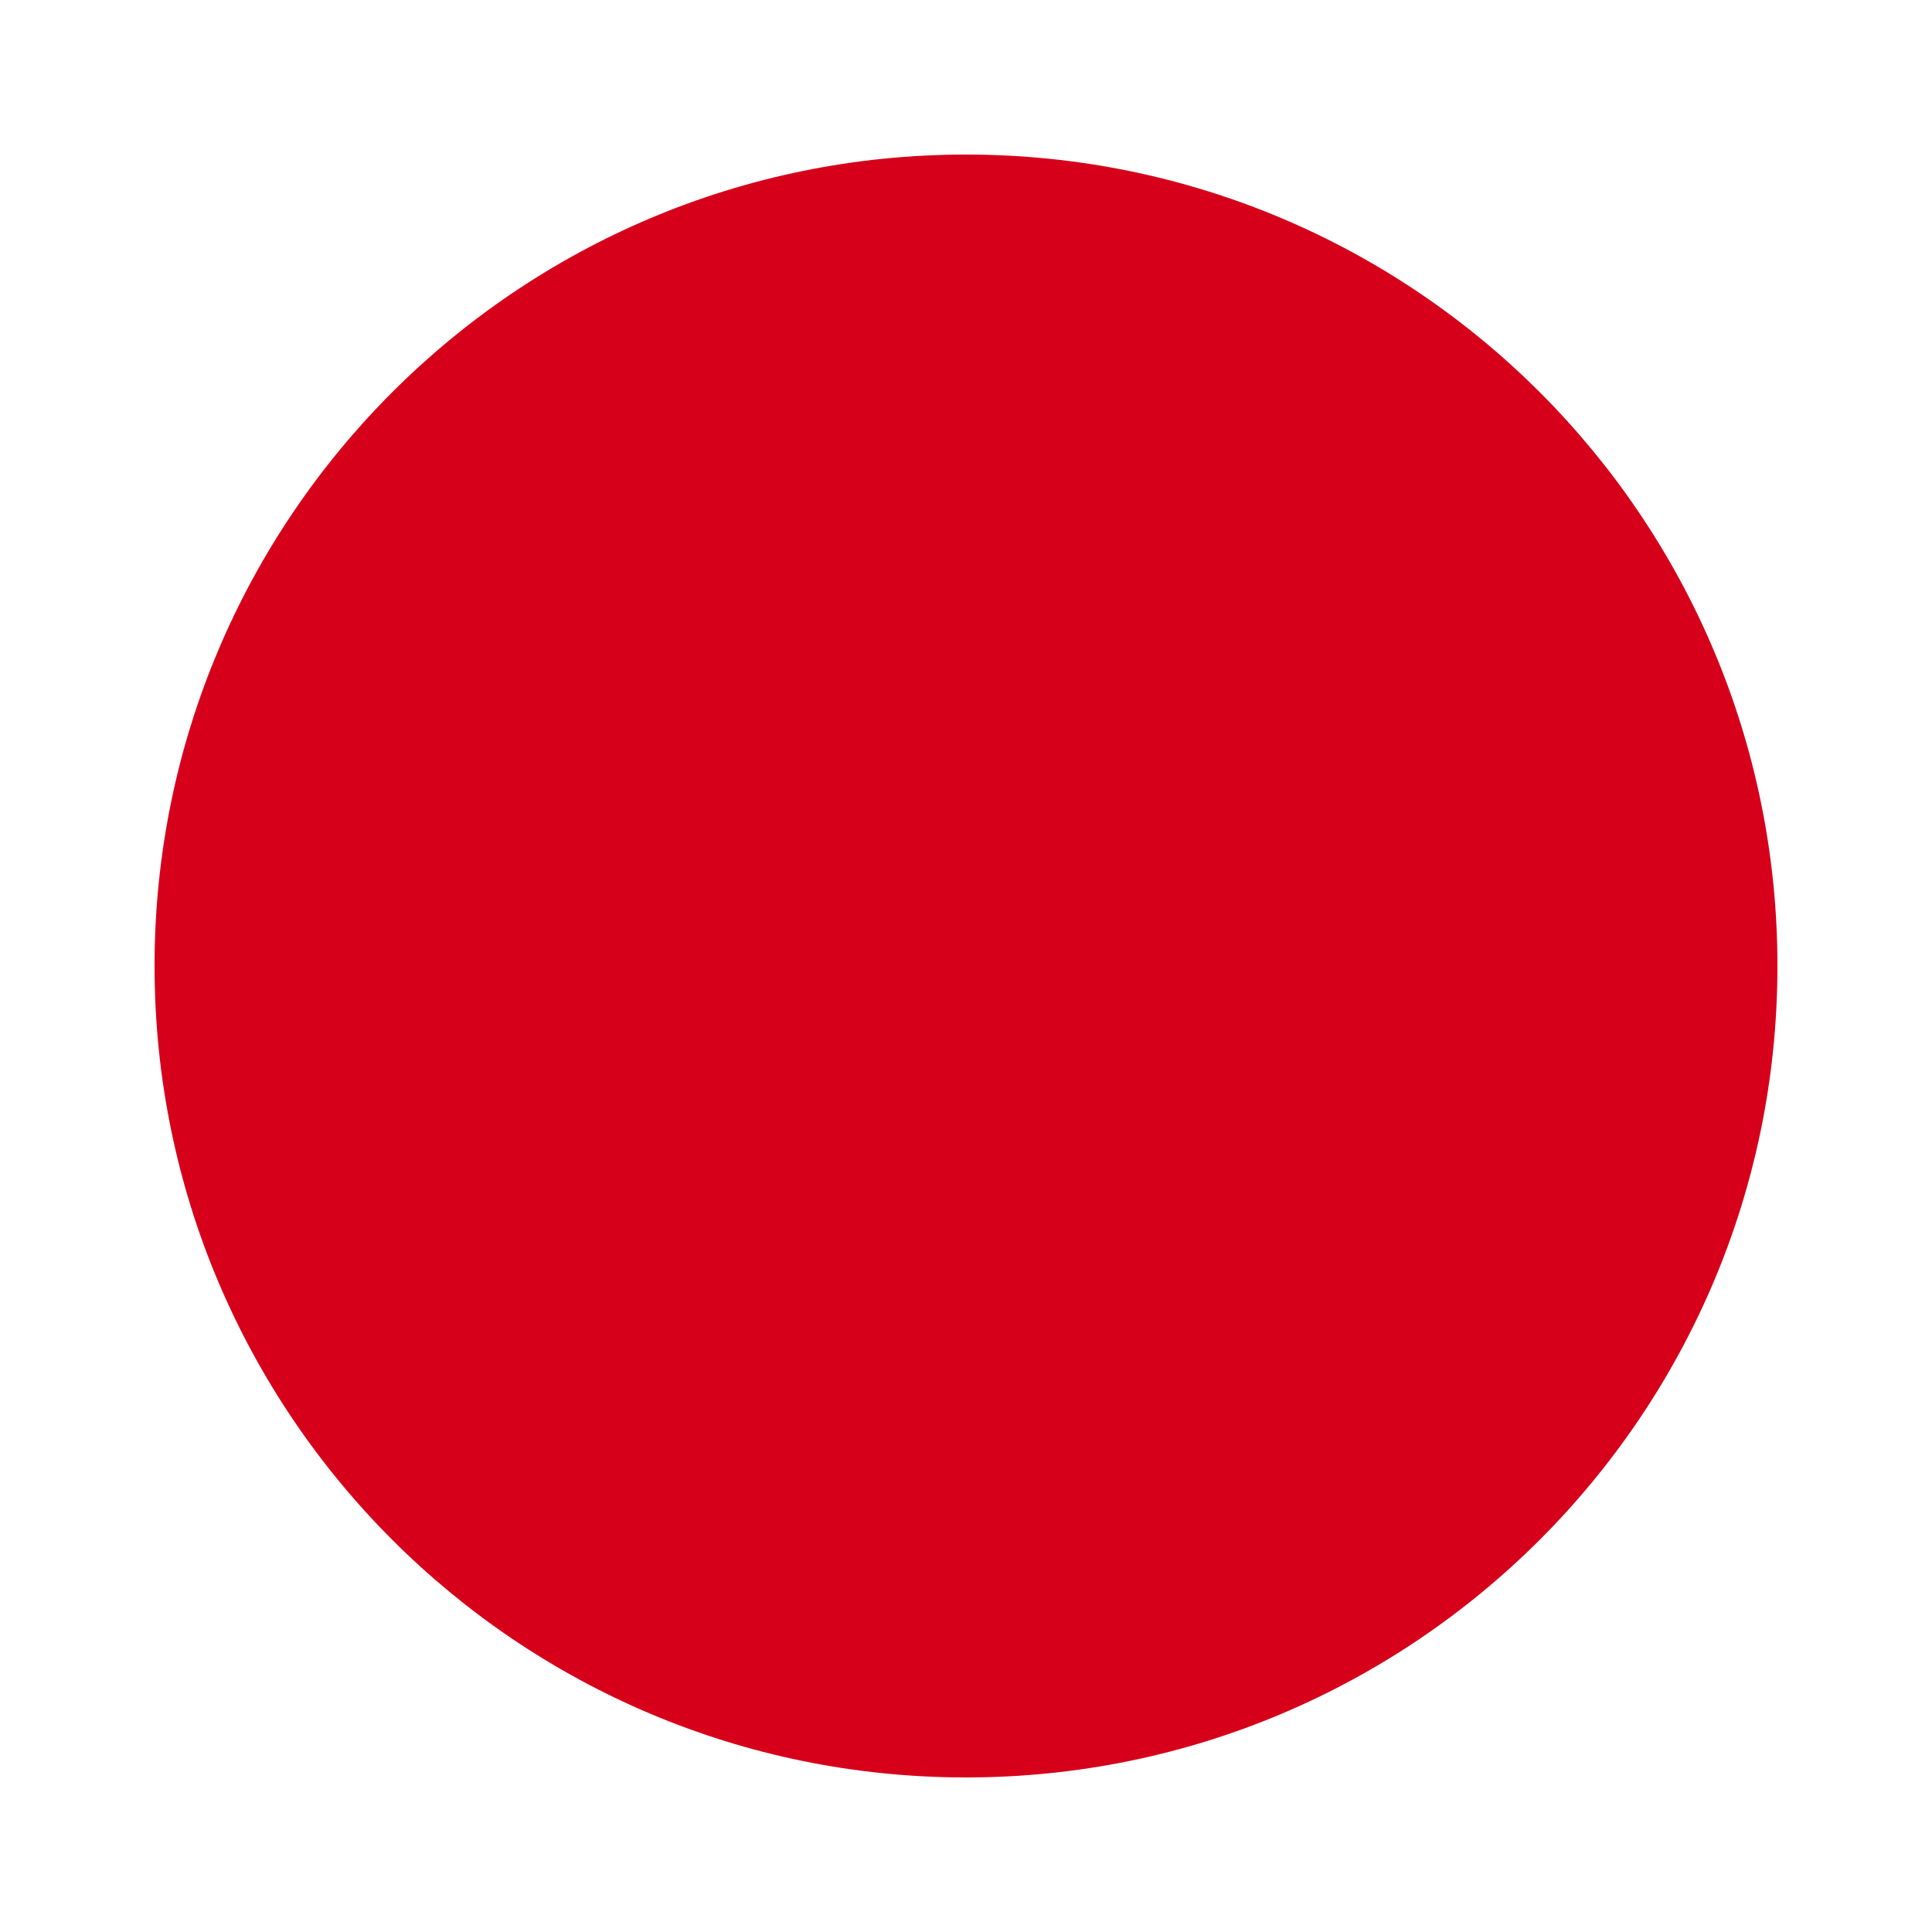
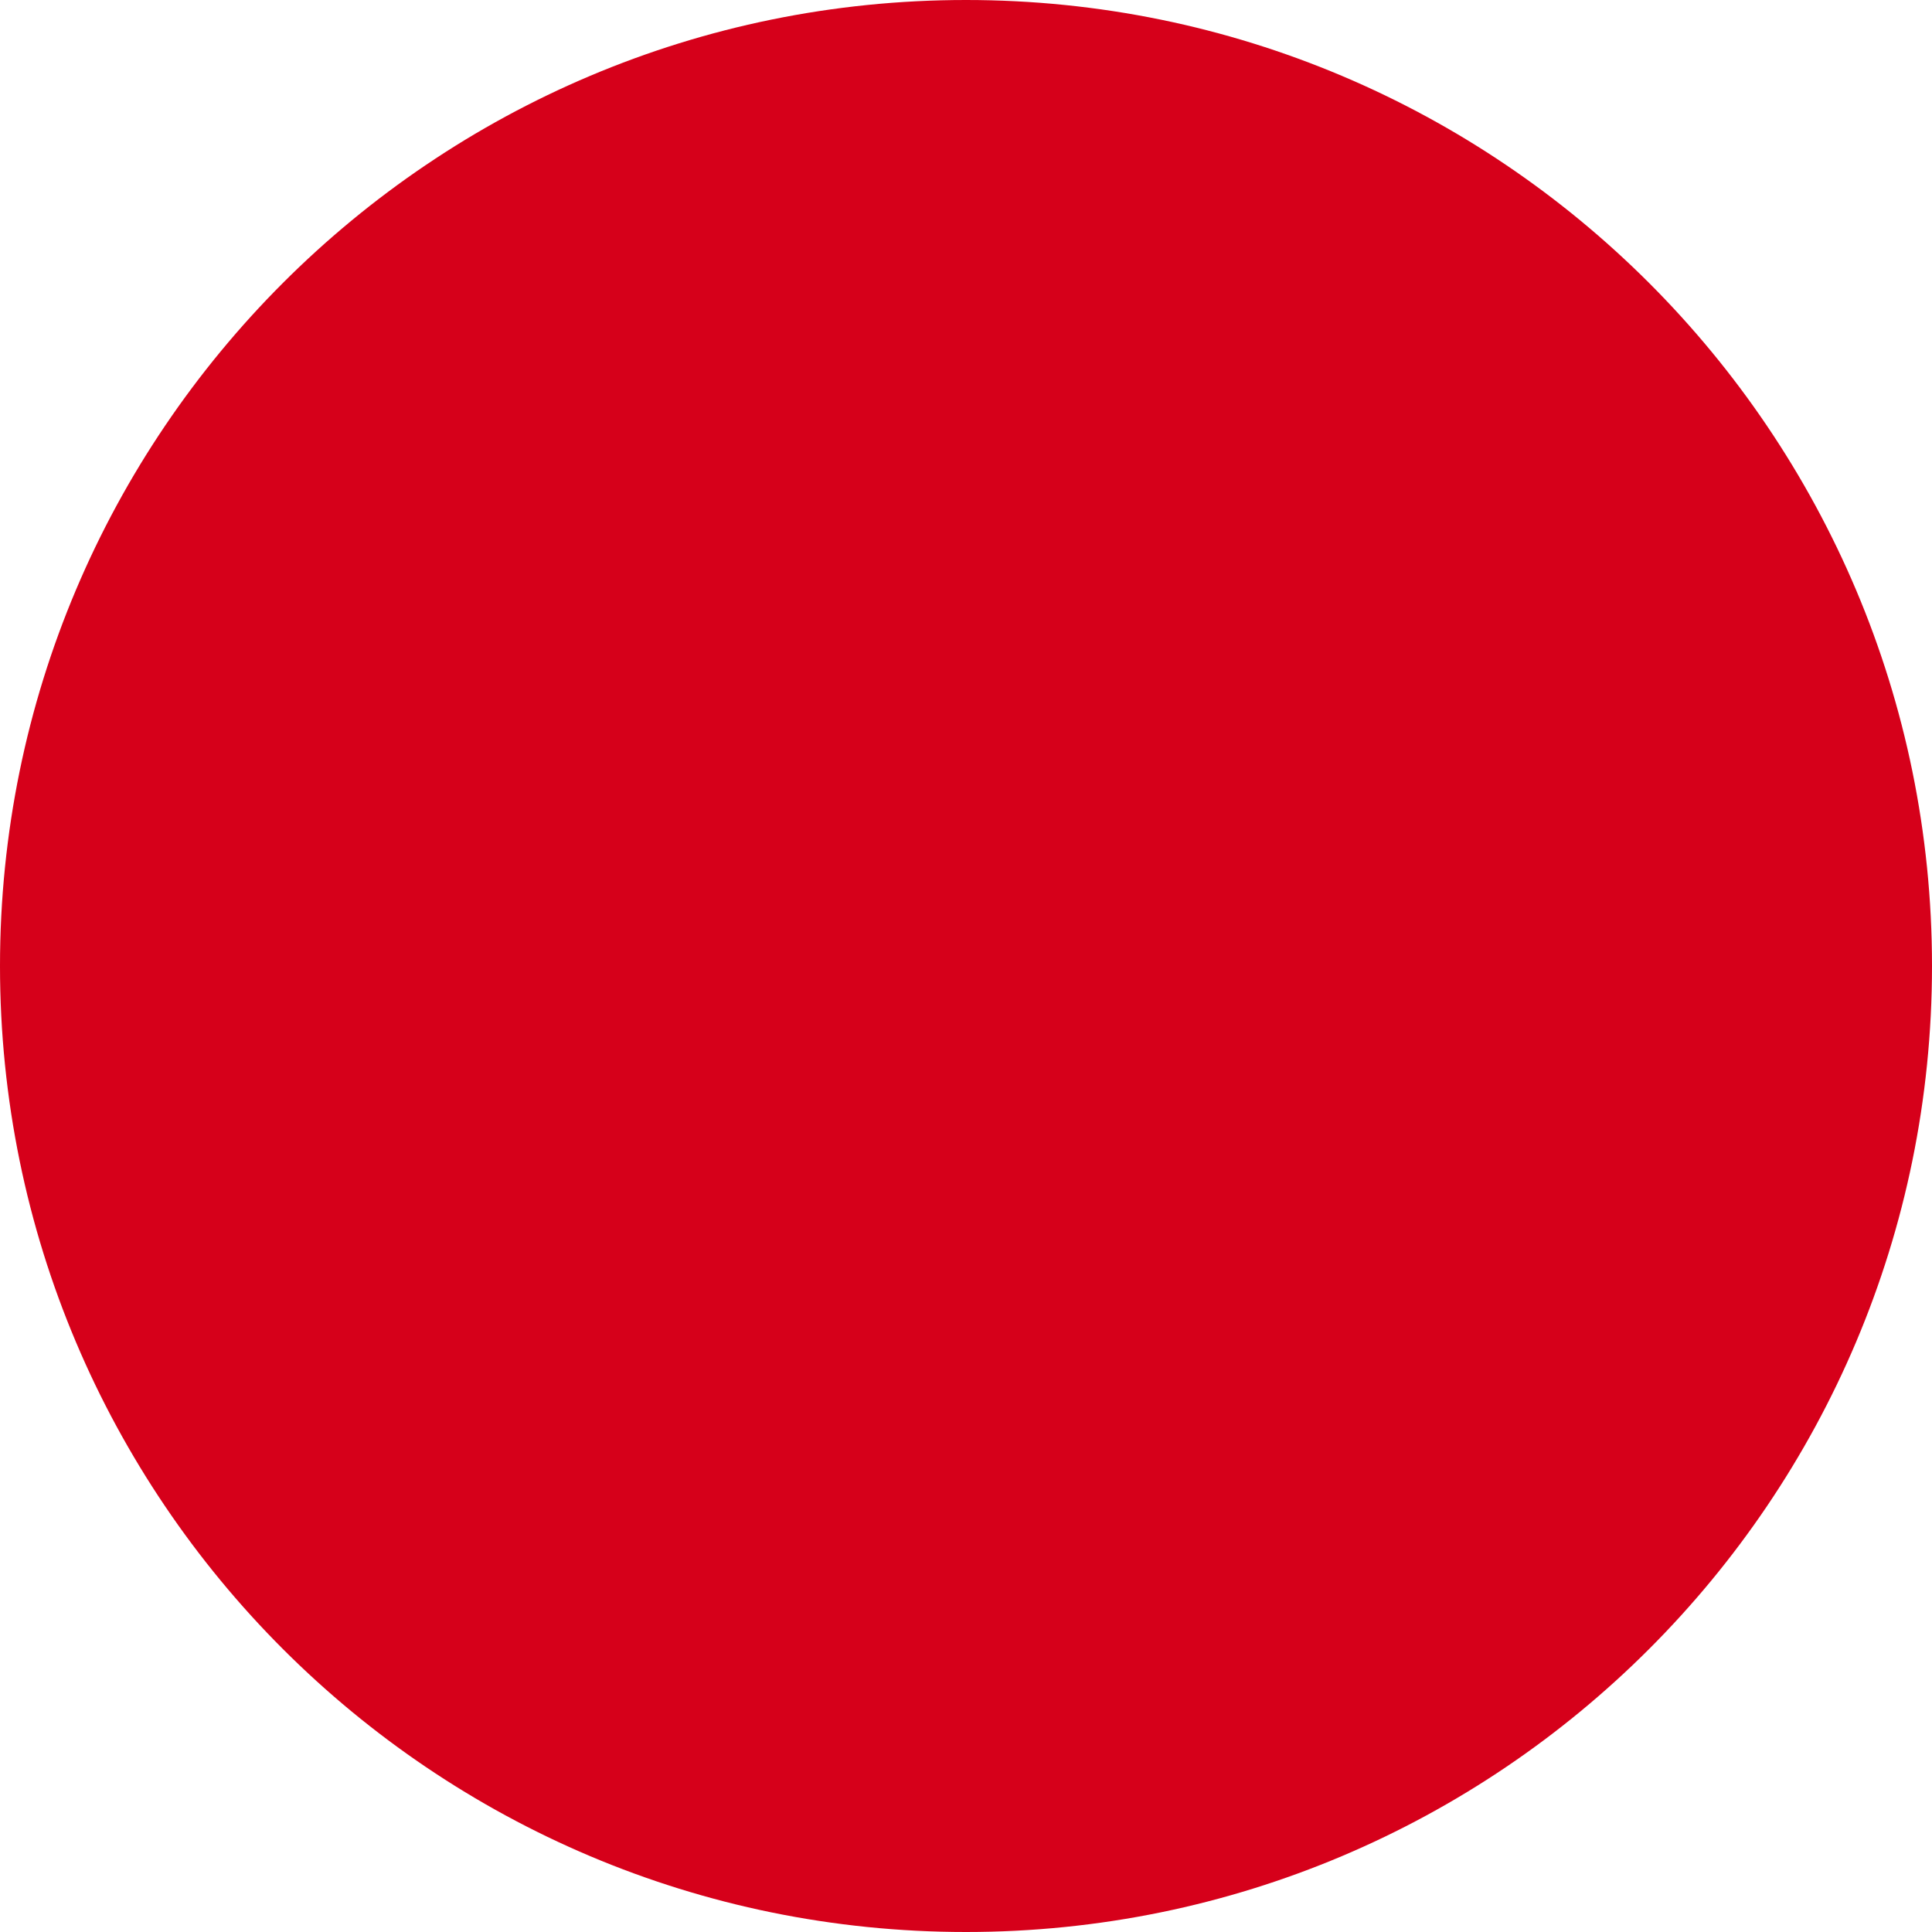
<svg xmlns="http://www.w3.org/2000/svg" viewBox="0 0 32 32">
-   <circle cx="16" cy="16" r="13.44" fill="#d6001a" />
+   <circle cx="16" cy="16" r="16" fill="#d6001a" />
</svg>
